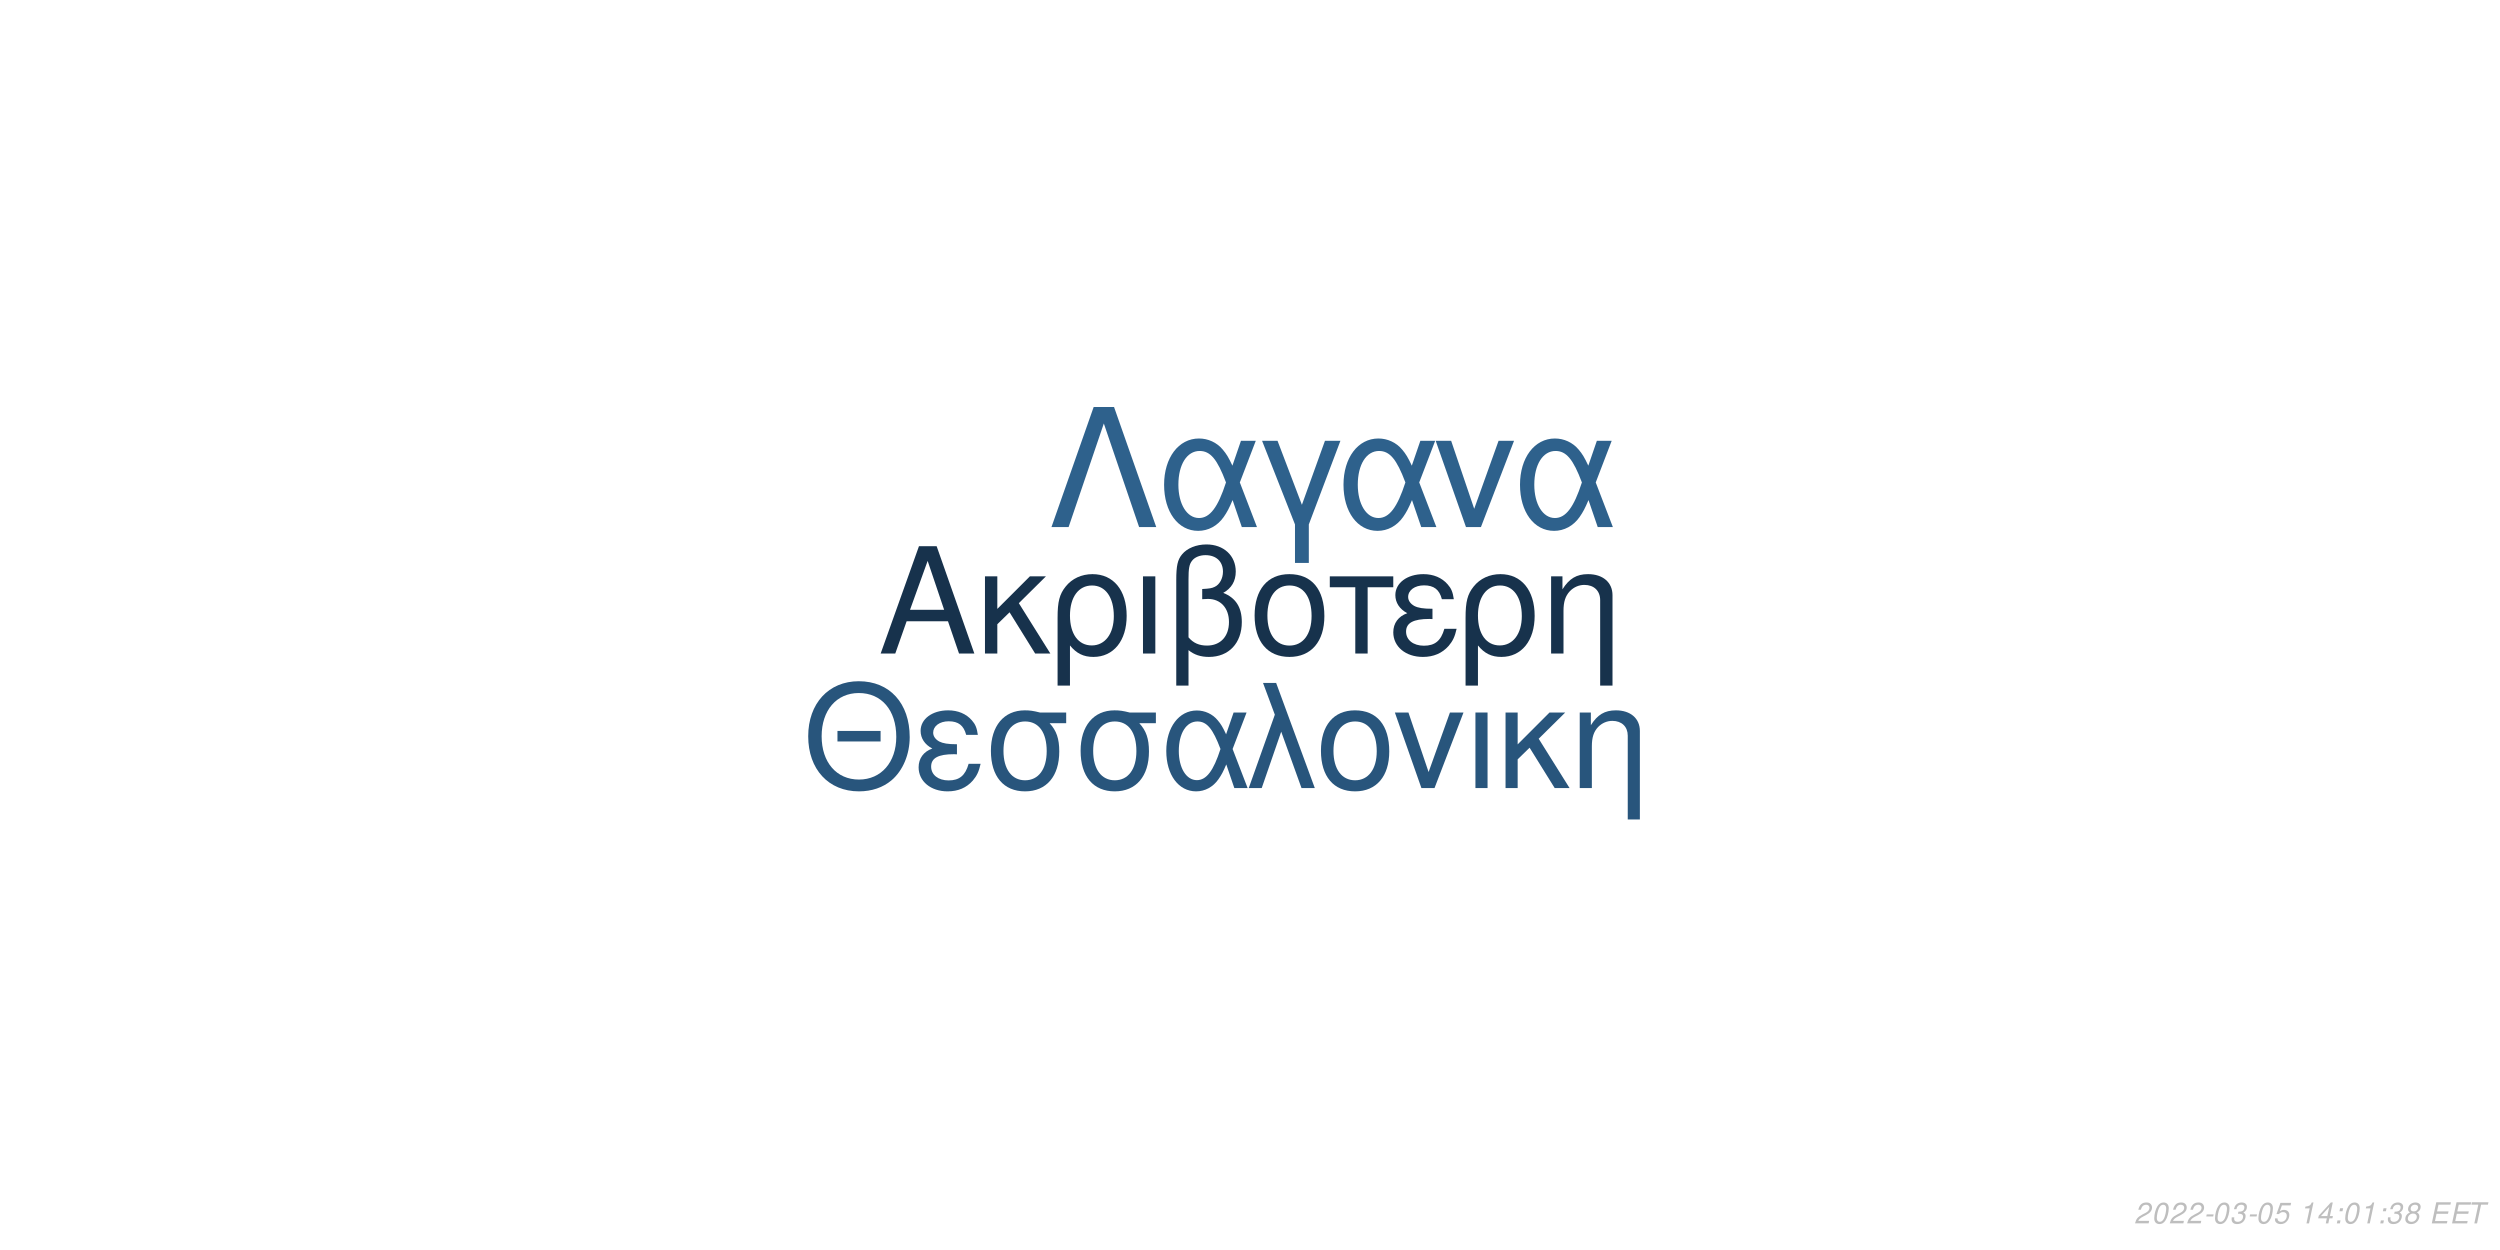
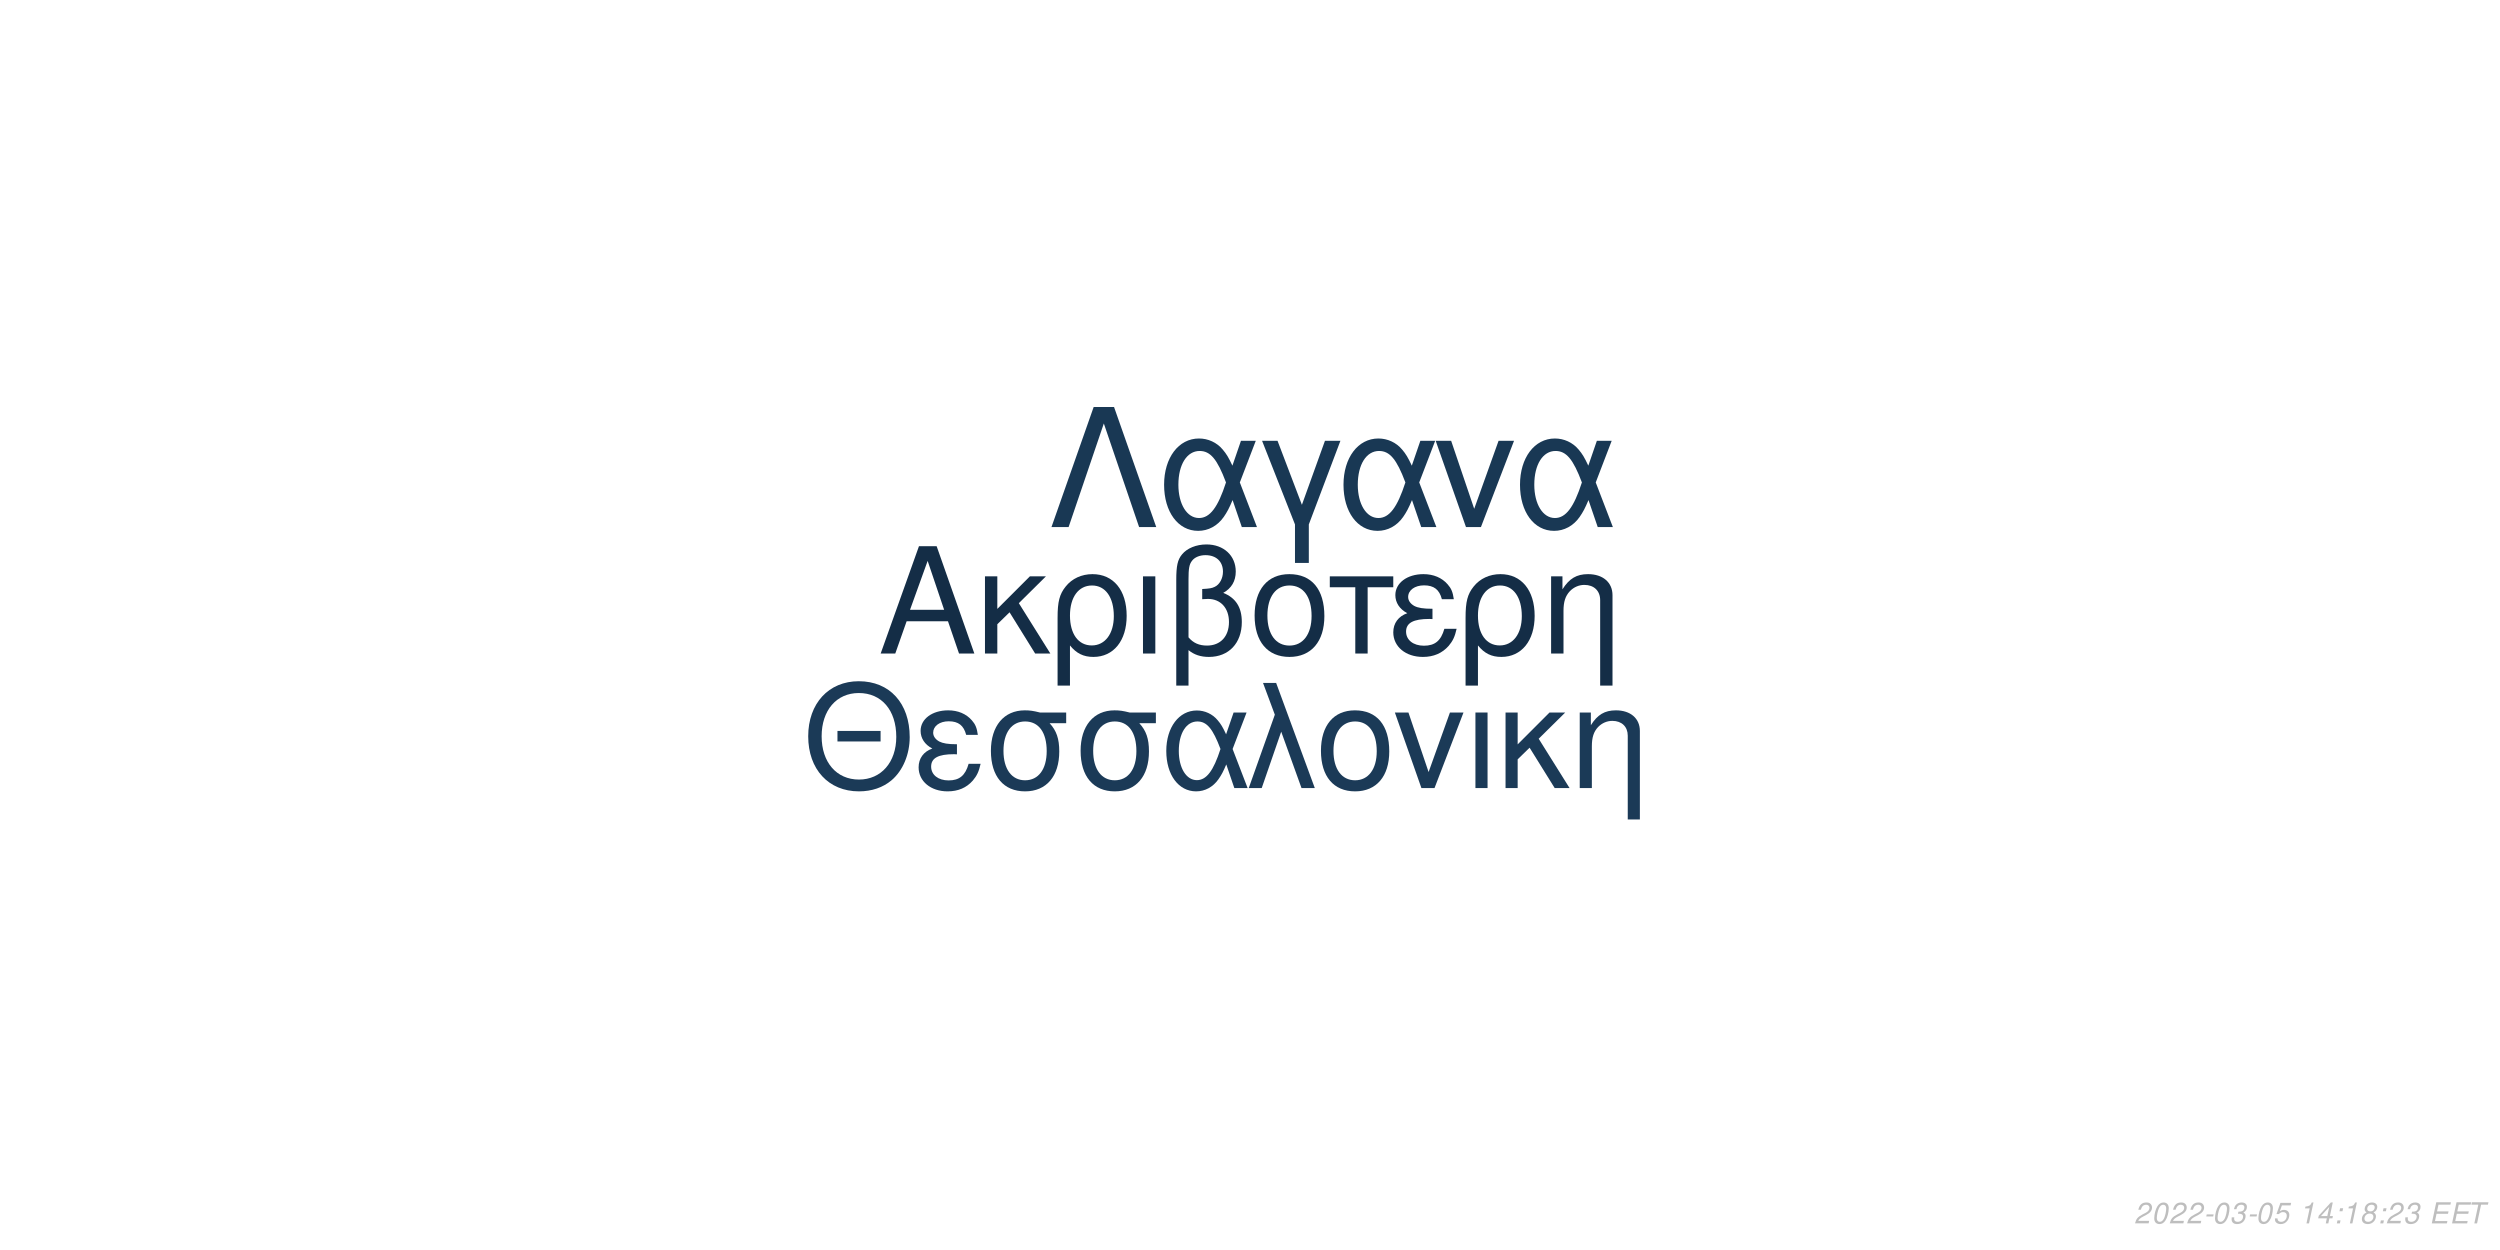
<svg xmlns="http://www.w3.org/2000/svg" xmlns:xlink="http://www.w3.org/1999/xlink" width="864pt" height="432pt" viewBox="0 0 864 432" version="1.1">
  <defs>
    <g>
      <symbol overflow="visible" id="glyph0-0">
        <path style="stroke:none;" d="" />
      </symbol>
      <symbol overflow="visible" id="glyph0-1">
        <path style="stroke:none;" d="M 24.125 -11.141 L 27.938 0 L 33.234 0 L 20.203 -37.094 L 14.094 -37.094 L 0.859 0 L 5.906 0 L 9.828 -11.141 Z M 22.797 -15.109 L 11 -15.109 L 17.094 -32.016 Z M 22.797 -15.109 " />
      </symbol>
      <symbol overflow="visible" id="glyph0-2">
        <path style="stroke:none;" d="M 7.172 -15.422 L 7.172 -26.672 L 2.906 -26.672 L 2.906 0 L 7.172 0 L 7.172 -10.125 L 11.406 -14.25 L 20.25 0 L 25.5 0 L 14.609 -17.406 L 23.969 -26.672 L 18.422 -26.672 Z M 7.172 -15.422 " />
      </symbol>
      <symbol overflow="visible" id="glyph0-3">
        <path style="stroke:none;" d="M 3 11.094 L 7.281 11.094 L 7.281 -2.797 C 9.516 -0.047 11.953 1.172 15.375 1.172 C 22.344 1.172 26.875 -4.422 26.875 -13.031 C 26.875 -21.891 22.297 -27.438 15.062 -27.438 C 11.297 -27.438 7.984 -25.906 5.797 -23.156 C 3.672 -20.516 3 -17.969 3 -12.359 Z M 14.906 -23.516 C 19.547 -23.516 22.438 -19.438 22.438 -12.922 C 22.438 -6.812 19.391 -2.797 14.812 -2.797 C 10.172 -2.797 7.281 -6.766 7.281 -13.125 C 7.281 -19.484 10.234 -23.516 14.906 -23.516 Z M 14.906 -23.516 " />
      </symbol>
      <symbol overflow="visible" id="glyph0-4">
        <path style="stroke:none;" d="M 3.516 0 L 7.781 0 L 7.781 -26.672 L 3.516 -26.672 Z M 3.516 0 " />
      </symbol>
      <symbol overflow="visible" id="glyph0-5">
        <path style="stroke:none;" d="M 4.016 11.094 L 8.25 11.094 L 8.25 -1.172 C 10.172 0.406 12.422 1.172 15.312 1.172 C 22.188 1.172 26.672 -3.609 26.672 -10.891 C 26.672 -15.984 24.578 -19.234 20.25 -20.969 C 23.109 -22.547 24.578 -25.031 24.578 -28.344 C 24.578 -33.844 20.406 -37.703 14.453 -37.703 C 10.938 -37.703 7.734 -36.391 6 -34.25 C 4.484 -32.422 4.016 -30.328 4.016 -25.391 Z M 8.25 -25.656 C 8.25 -29.359 8.5 -30.844 9.469 -32.062 C 10.375 -33.281 12.156 -34 14.094 -34 C 17.812 -34 20.156 -31.812 20.156 -28.297 C 20.156 -25.953 18.984 -23.812 17.297 -23.047 C 16.281 -22.547 15.469 -22.438 12.984 -22.297 L 12.984 -18.781 C 13.734 -18.828 14.344 -18.875 14.969 -18.875 C 19.344 -18.875 22.234 -15.719 22.234 -10.891 C 22.234 -5.906 19.281 -2.75 14.656 -2.75 C 11.953 -2.75 9.922 -3.609 8.25 -5.594 Z M 8.25 -25.656 " />
      </symbol>
      <symbol overflow="visible" id="glyph0-6">
        <path style="stroke:none;" d="M 14.094 -27.438 C 6.562 -27.438 2.094 -22.094 2.094 -13.125 C 2.094 -4.125 6.562 1.172 14.141 1.172 C 21.672 1.172 26.203 -4.172 26.203 -12.922 C 26.203 -22.188 21.828 -27.438 14.094 -27.438 Z M 14.141 -23.516 C 18.938 -23.516 21.781 -19.594 21.781 -12.984 C 21.781 -6.672 18.828 -2.75 14.141 -2.75 C 9.422 -2.75 6.516 -6.672 6.516 -13.125 C 6.516 -19.594 9.422 -23.516 14.141 -23.516 Z M 14.141 -23.516 " />
      </symbol>
      <symbol overflow="visible" id="glyph0-7">
        <path style="stroke:none;" d="M 7.891 0 L 12.156 0 L 12.156 -22.906 L 21.016 -22.906 L 21.016 -26.672 L -0.922 -26.672 L -0.922 -22.906 L 7.891 -22.906 Z M 7.891 0 " />
      </symbol>
      <symbol overflow="visible" id="glyph0-8">
        <path style="stroke:none;" d="M 14.562 -15.469 C 11.344 -15.469 9.562 -15.781 8.297 -16.438 C 6.922 -17.203 6.156 -18.328 6.156 -19.547 C 6.156 -21.891 8.453 -23.562 11.656 -23.562 C 15.062 -23.562 16.953 -22.094 17.812 -18.781 L 21.938 -18.781 C 21.578 -21.266 21.062 -22.5 19.797 -23.922 C 17.812 -26.203 14.906 -27.438 11.453 -27.438 C 5.797 -27.438 1.734 -24.375 1.734 -20.203 C 1.734 -17.609 3.156 -15.375 5.859 -13.938 C 2.797 -12.875 1.016 -10.484 1.016 -7.328 C 1.016 -2.391 5.297 1.172 11.25 1.172 C 14.969 1.172 17.906 -0.109 20.156 -2.641 C 21.578 -4.328 22.297 -5.797 22.906 -8.547 L 18.672 -8.547 C 17.5 -4.422 15.422 -2.703 11.609 -2.703 C 7.938 -2.703 5.438 -4.688 5.438 -7.578 C 5.438 -10.578 7.938 -11.953 13.484 -11.953 C 13.641 -11.953 14.094 -11.953 14.562 -11.906 Z M 14.562 -15.469 " />
      </symbol>
      <symbol overflow="visible" id="glyph0-9">
        <path style="stroke:none;" d="M 3.562 -26.672 L 3.562 0 L 7.844 0 L 7.844 -14.703 C 7.844 -17.906 8.5 -19.891 10.031 -21.531 C 11.406 -22.953 13.188 -23.719 15.062 -23.719 C 18.375 -23.719 20.516 -21.672 20.516 -18.469 L 20.516 11.094 L 24.781 11.094 L 24.781 -20.156 C 24.781 -24.578 21.469 -27.438 16.328 -27.438 C 12.359 -27.438 9.828 -25.906 7.484 -22.188 L 7.484 -26.672 Z M 3.562 -26.672 " />
      </symbol>
      <symbol overflow="visible" id="glyph1-0">
        <path style="stroke:none;" d="" />
      </symbol>
      <symbol overflow="visible" id="glyph1-1">
        <path style="stroke:none;" d="M 26.859 -19.734 L 11.953 -19.734 L 11.953 -16.094 L 26.859 -16.094 Z M 19.328 -36.922 C 8.922 -36.922 1.844 -29.25 1.844 -17.891 C 1.844 -6.484 8.875 1.141 19.391 1.141 C 23.812 1.141 27.703 -0.203 30.641 -2.688 C 34.578 -6.031 36.922 -11.656 36.922 -17.594 C 36.922 -29.297 30 -36.922 19.328 -36.922 Z M 19.328 -32.844 C 27.203 -32.844 32.281 -26.906 32.281 -17.688 C 32.281 -8.922 27.062 -2.938 19.391 -2.938 C 11.609 -2.938 6.484 -8.922 6.484 -17.891 C 6.484 -26.859 11.609 -32.844 19.328 -32.844 Z M 19.328 -32.844 " />
      </symbol>
      <symbol overflow="visible" id="glyph1-2">
        <path style="stroke:none;" d="M 14.25 -15.141 C 11.109 -15.141 9.375 -15.453 8.125 -16.094 C 6.781 -16.844 6.031 -17.938 6.031 -19.141 C 6.031 -21.422 8.266 -23.078 11.406 -23.078 C 14.75 -23.078 16.594 -21.625 17.438 -18.391 L 21.469 -18.391 C 21.125 -20.828 20.625 -22.031 19.391 -23.422 C 17.438 -25.656 14.594 -26.859 11.219 -26.859 C 5.688 -26.859 1.688 -23.875 1.688 -19.781 C 1.688 -17.234 3.094 -15.047 5.734 -13.656 C 2.734 -12.609 1 -10.266 1 -7.172 C 1 -2.344 5.188 1.141 11.016 1.141 C 14.656 1.141 17.547 -0.094 19.734 -2.594 C 21.125 -4.234 21.828 -5.688 22.422 -8.375 L 18.281 -8.375 C 17.141 -4.328 15.094 -2.641 11.359 -2.641 C 7.766 -2.641 5.328 -4.578 5.328 -7.422 C 5.328 -10.359 7.766 -11.703 13.203 -11.703 C 13.359 -11.703 13.797 -11.703 14.25 -11.656 Z M 14.25 -15.141 " />
      </symbol>
      <symbol overflow="visible" id="glyph1-3">
        <path style="stroke:none;" d="M 29 -26.109 L 19.938 -26.109 C 17.594 -26.703 16.438 -26.859 14.703 -26.859 C 7.469 -26.859 2.984 -21.469 2.984 -12.859 C 2.984 -4.031 7.375 1.141 14.797 1.141 C 22.172 1.141 26.609 -4.078 26.609 -12.656 C 26.609 -17.047 25.656 -19.828 23.266 -22.422 L 29 -22.422 Z M 14.797 -23.016 C 19.531 -23.016 22.266 -19.234 22.266 -12.75 C 22.266 -6.531 19.438 -2.688 14.797 -2.688 C 10.172 -2.688 7.328 -6.531 7.328 -12.859 C 7.328 -19.188 10.172 -23.016 14.797 -23.016 Z M 14.797 -23.016 " />
      </symbol>
      <symbol overflow="visible" id="glyph1-4">
        <path style="stroke:none;" d="M 29.344 -26.109 L 24.859 -26.109 L 22.266 -18.578 C 21.125 -21.031 20.484 -22.125 19.328 -23.469 C 17.547 -25.609 14.906 -26.812 12.156 -26.812 C 5.984 -26.812 1.594 -20.984 1.594 -12.812 C 1.594 -4.578 5.828 1.141 11.906 1.141 C 14.953 1.141 17.734 -0.344 19.625 -3.047 C 20.672 -4.531 21.281 -5.688 22.328 -8.172 L 25.109 0 L 29.703 0 L 24.516 -13.5 Z M 20.328 -13.5 C 17.891 -5.922 15.453 -2.734 12.156 -2.734 C 8.516 -2.734 5.922 -6.922 5.922 -12.812 C 5.922 -18.938 8.516 -23.016 12.359 -23.016 C 15.594 -23.016 17.688 -20.531 20.328 -13.5 Z M 20.328 -13.5 " />
      </symbol>
      <symbol overflow="visible" id="glyph1-5">
        <path style="stroke:none;" d="M 1.094 0 L 5.578 0 L 12.312 -19.484 L 19.328 0 L 23.922 0 L 10.562 -36.328 L 6.031 -36.328 L 10.109 -25.359 Z M 1.094 0 " />
      </symbol>
      <symbol overflow="visible" id="glyph1-6">
        <path style="stroke:none;" d="M 13.797 -26.859 C 6.422 -26.859 2.047 -21.625 2.047 -12.859 C 2.047 -4.031 6.422 1.141 13.859 1.141 C 21.234 1.141 25.656 -4.078 25.656 -12.656 C 25.656 -21.719 21.375 -26.859 13.797 -26.859 Z M 13.859 -23.016 C 18.531 -23.016 21.328 -19.188 21.328 -12.703 C 21.328 -6.531 18.438 -2.688 13.859 -2.688 C 9.219 -2.688 6.375 -6.531 6.375 -12.859 C 6.375 -19.188 9.219 -23.016 13.859 -23.016 Z M 13.859 -23.016 " />
      </symbol>
      <symbol overflow="visible" id="glyph1-7">
        <path style="stroke:none;" d="M 14.297 0 L 24.312 -26.109 L 19.625 -26.109 L 12.25 -5.531 L 5.281 -26.109 L 0.594 -26.109 L 9.766 0 Z M 14.297 0 " />
      </symbol>
      <symbol overflow="visible" id="glyph1-8">
        <path style="stroke:none;" d="M 3.438 0 L 7.625 0 L 7.625 -26.109 L 3.438 -26.109 Z M 3.438 0 " />
      </symbol>
      <symbol overflow="visible" id="glyph1-9">
        <path style="stroke:none;" d="M 7.031 -15.094 L 7.031 -26.109 L 2.844 -26.109 L 2.844 0 L 7.031 0 L 7.031 -9.922 L 11.156 -13.953 L 19.828 0 L 24.969 0 L 14.297 -17.047 L 23.469 -26.109 L 18.031 -26.109 Z M 7.031 -15.094 " />
      </symbol>
      <symbol overflow="visible" id="glyph1-10">
        <path style="stroke:none;" d="M 3.484 -26.109 L 3.484 0 L 7.672 0 L 7.672 -14.406 C 7.672 -17.547 8.328 -19.484 9.812 -21.078 C 11.156 -22.469 12.906 -23.219 14.75 -23.219 C 17.984 -23.219 20.078 -21.234 20.078 -18.094 L 20.078 10.859 L 24.266 10.859 L 24.266 -19.734 C 24.266 -24.062 21.031 -26.859 16 -26.859 C 12.109 -26.859 9.609 -25.359 7.328 -21.719 L 7.328 -26.109 Z M 3.484 -26.109 " />
      </symbol>
      <symbol overflow="visible" id="glyph2-0">
        <path style="stroke:none;" d="" />
      </symbol>
      <symbol overflow="visible" id="glyph2-1">
        <path style="stroke:none;" d="M 22.531 -41.484 L 15.484 -41.484 L 0.906 0 L 6.828 0 L 19 -35.797 L 31.188 0 L 37.109 0 Z M 22.531 -41.484 " />
      </symbol>
      <symbol overflow="visible" id="glyph2-2">
        <path style="stroke:none;" d="M 33.516 -29.812 L 28.391 -29.812 L 25.438 -21.219 C 24.125 -24.016 23.391 -25.266 22.078 -26.797 C 20.031 -29.25 17.016 -30.609 13.891 -30.609 C 6.828 -30.609 1.828 -23.953 1.828 -14.625 C 1.828 -5.234 6.656 1.312 13.594 1.312 C 17.078 1.312 20.266 -0.391 22.422 -3.469 C 23.609 -5.172 24.297 -6.484 25.5 -9.328 L 28.688 0 L 33.922 0 L 28 -15.422 Z M 23.219 -15.422 C 20.422 -6.766 17.641 -3.125 13.891 -3.125 C 9.734 -3.125 6.766 -7.906 6.766 -14.625 C 6.766 -21.625 9.734 -26.297 14.109 -26.297 C 17.812 -26.297 20.203 -23.453 23.219 -15.422 Z M 23.219 -15.422 " />
      </symbol>
      <symbol overflow="visible" id="glyph2-3">
        <path style="stroke:none;" d="M 12.062 12.406 L 16.844 12.406 L 16.844 -0.906 L 27.766 -29.812 L 22.422 -29.812 L 14.453 -7.688 L 6.031 -29.812 L 0.688 -29.812 L 12.062 -0.906 Z M 12.062 12.406 " />
      </symbol>
      <symbol overflow="visible" id="glyph2-4">
        <path style="stroke:none;" d="M 16.328 0 L 27.766 -29.812 L 22.422 -29.812 L 14 -6.312 L 6.031 -29.812 L 0.688 -29.812 L 11.156 0 Z M 16.328 0 " />
      </symbol>
      <symbol overflow="visible" id="glyph3-0">
        <path style="stroke:none;" d="" />
      </symbol>
      <symbol overflow="visible" id="glyph3-1">
        <path style="stroke:none;" d="M 5.234 -0.875 L 1.469 -0.875 C 1.641 -1.375 2.203 -1.891 3.109 -2.344 L 4.234 -2.938 C 5.562 -3.625 6.219 -4.469 6.219 -5.484 C 6.219 -5.938 6.062 -6.359 5.797 -6.656 C 5.469 -7.047 4.984 -7.234 4.312 -7.234 C 2.766 -7.234 1.891 -6.453 1.484 -4.734 L 2.375 -4.734 C 2.484 -5.188 2.609 -5.484 2.797 -5.75 C 3.094 -6.203 3.609 -6.453 4.188 -6.453 C 4.891 -6.453 5.344 -6.031 5.344 -5.375 C 5.344 -4.703 4.859 -4.094 4.016 -3.656 L 2.984 -3.125 C 1.234 -2.188 0.797 -1.656 0.344 -0.016 L 5.047 -0.016 Z M 5.234 -0.875 " />
      </symbol>
      <symbol overflow="visible" id="glyph3-2">
        <path style="stroke:none;" d="M 4.203 -7.234 C 3.375 -7.234 2.688 -6.812 2.125 -5.984 C 1.484 -5.047 0.984 -3.188 0.984 -1.734 C 0.984 -1.109 1.172 -0.562 1.484 -0.266 C 1.797 0.047 2.281 0.234 2.766 0.234 C 3.625 0.234 4.281 -0.156 4.859 -1.016 C 5.516 -1.953 6 -3.797 6 -5.266 C 6 -6.5 5.328 -7.234 4.203 -7.234 Z M 4.094 -6.453 C 4.734 -6.453 5.125 -5.984 5.125 -5.156 C 5.125 -4.203 4.781 -2.625 4.406 -1.812 C 3.984 -0.938 3.516 -0.547 2.875 -0.547 C 2.25 -0.547 1.875 -1.031 1.875 -1.828 C 1.875 -2.797 2.203 -4.344 2.594 -5.203 C 2.984 -6.047 3.453 -6.453 4.094 -6.453 Z M 4.094 -6.453 " />
      </symbol>
      <symbol overflow="visible" id="glyph3-3">
        <path style="stroke:none;" d="M 3.516 -3.125 L 1.125 -3.125 L 0.969 -2.406 L 3.359 -2.406 Z M 3.516 -3.125 " />
      </symbol>
      <symbol overflow="visible" id="glyph3-4">
        <path style="stroke:none;" d="M 2.922 -3.312 C 3.125 -3.344 3.234 -3.344 3.375 -3.344 C 4.203 -3.344 4.688 -3 4.688 -2.406 C 4.688 -1.312 3.906 -0.547 2.781 -0.547 C 2.047 -0.547 1.594 -0.938 1.594 -1.562 C 1.594 -1.719 1.609 -1.844 1.656 -2.094 L 0.766 -2.094 C 0.734 -1.797 0.719 -1.641 0.719 -1.469 C 0.719 -0.375 1.406 0.234 2.641 0.234 C 3.547 0.234 4.297 -0.078 4.812 -0.656 C 5.266 -1.156 5.562 -1.875 5.562 -2.547 C 5.562 -3.125 5.344 -3.453 4.797 -3.734 C 5.641 -4.234 6.016 -4.844 6.016 -5.734 C 6.016 -6.656 5.312 -7.234 4.203 -7.234 C 3.375 -7.234 2.672 -6.938 2.188 -6.375 C 1.891 -6.031 1.703 -5.641 1.516 -4.906 L 2.391 -4.906 C 2.5 -5.359 2.594 -5.594 2.734 -5.812 C 3.047 -6.234 3.516 -6.453 4.078 -6.453 C 4.734 -6.453 5.141 -6.125 5.141 -5.578 C 5.141 -5.188 5.016 -4.797 4.797 -4.547 C 4.516 -4.234 4 -4.062 3.266 -4.062 L 3.078 -4.062 Z M 2.922 -3.312 " />
      </symbol>
      <symbol overflow="visible" id="glyph3-5">
        <path style="stroke:none;" d="M 6.297 -7.094 L 2.594 -7.094 L 1.234 -3.234 L 2.047 -3.234 C 2.656 -3.766 2.938 -3.906 3.531 -3.906 C 4.328 -3.906 4.797 -3.453 4.797 -2.688 C 4.797 -1.438 3.969 -0.547 2.828 -0.547 C 2.031 -0.547 1.609 -0.938 1.578 -1.734 L 0.703 -1.734 L 0.703 -1.516 C 0.703 -0.938 0.844 -0.547 1.188 -0.266 C 1.562 0.062 2.078 0.234 2.703 0.234 C 3.656 0.234 4.391 -0.156 4.984 -0.922 C 5.422 -1.5 5.672 -2.234 5.672 -2.953 C 5.672 -4 4.938 -4.672 3.812 -4.672 C 3.328 -4.672 2.906 -4.547 2.406 -4.234 L 3.109 -6.219 L 6.109 -6.219 Z M 6.297 -7.094 " />
      </symbol>
      <symbol overflow="visible" id="glyph3-6">
        <path style="stroke:none;" d="" />
      </symbol>
      <symbol overflow="visible" id="glyph3-7">
        <path style="stroke:none;" d="M 3.703 -5.188 L 2.594 0 L 3.469 0 L 5.016 -7.234 L 4.438 -7.234 C 3.906 -6.156 3.688 -6.016 2.234 -5.812 L 2.109 -5.188 Z M 3.703 -5.188 " />
      </symbol>
      <symbol overflow="visible" id="glyph3-8">
        <path style="stroke:none;" d="M 3.625 -1.75 L 3.266 0 L 4.141 0 L 4.516 -1.75 L 5.562 -1.75 L 5.734 -2.531 L 4.688 -2.531 L 5.688 -7.234 L 5.016 -7.234 L 0.844 -2.672 L 0.641 -1.75 Z M 3.797 -2.531 L 1.594 -2.531 L 4.469 -5.703 Z M 3.797 -2.531 " />
      </symbol>
      <symbol overflow="visible" id="glyph3-9">
        <path style="stroke:none;" d="M 2.359 -1.031 L 1.312 -1.031 L 1.094 0 L 2.141 0 Z M 3.266 -5.234 L 2.219 -5.234 L 2 -4.203 L 3.047 -4.203 Z M 3.266 -5.234 " />
      </symbol>
      <symbol overflow="visible" id="glyph3-10">
        <path style="stroke:none;" d="M 4.766 -3.797 C 5.078 -3.969 5.234 -4.078 5.438 -4.234 C 5.812 -4.594 6.062 -5.172 6.062 -5.734 C 6.062 -6.625 5.344 -7.234 4.266 -7.234 C 2.812 -7.234 1.703 -6.219 1.703 -4.875 C 1.703 -4.406 1.875 -4.125 2.359 -3.812 C 1.297 -3.312 0.75 -2.516 0.75 -1.469 C 0.75 -0.438 1.547 0.234 2.812 0.234 C 3.656 0.234 4.359 -0.094 4.938 -0.734 C 5.359 -1.234 5.609 -1.859 5.609 -2.438 C 5.609 -3.047 5.312 -3.516 4.766 -3.797 Z M 4.109 -6.453 C 4.797 -6.453 5.188 -6.125 5.188 -5.578 C 5.188 -5.266 5.062 -4.922 4.859 -4.672 C 4.562 -4.312 4.188 -4.156 3.656 -4.156 C 2.984 -4.156 2.594 -4.453 2.594 -4.984 C 2.594 -5.859 3.203 -6.453 4.109 -6.453 Z M 3.453 -3.406 C 4.234 -3.406 4.734 -2.984 4.734 -2.312 C 4.734 -1.312 3.922 -0.547 2.875 -0.547 C 2.125 -0.547 1.625 -0.969 1.625 -1.625 C 1.625 -2.609 2.438 -3.406 3.453 -3.406 Z M 3.453 -3.406 " />
      </symbol>
      <symbol overflow="visible" id="glyph3-11">
        <path style="stroke:none;" d="M 2.547 -3.312 L 6.5 -3.312 L 6.688 -4.141 L 2.719 -4.141 L 3.219 -6.469 L 7.344 -6.469 L 7.516 -7.297 L 2.453 -7.297 L 0.906 0 L 6.125 0 L 6.297 -0.812 L 2.016 -0.812 Z M 2.547 -3.312 " />
      </symbol>
      <symbol overflow="visible" id="glyph3-12">
        <path style="stroke:none;" d="M 4.938 -6.469 L 7.312 -6.469 L 7.484 -7.297 L 1.75 -7.297 L 1.578 -6.469 L 3.984 -6.469 L 2.609 0 L 3.547 0 Z M 4.938 -6.469 " />
      </symbol>
    </g>
  </defs>
  <g id="surface1">
    <rect x="0" y="0" width="864" height="432" style="fill:rgb(100%,100%,100%);fill-opacity:1;stroke:none;" />
-     <g style="fill:rgb(9.02%,19.608%,29.804%);fill-opacity:1;">
+     <g style="fill:rgb(7.843%,17.647%,27.451%);fill-opacity:1;">
      <use xlink:href="#glyph0-1" x="303.5" y="225.861" />
      <use xlink:href="#glyph0-2" x="337.5" y="225.861" />
      <use xlink:href="#glyph0-3" x="362.5" y="225.861" />
      <use xlink:href="#glyph0-4" x="391.5" y="225.861" />
      <use xlink:href="#glyph0-5" x="402.5" y="225.861" />
      <use xlink:href="#glyph0-6" x="431.5" y="225.861" />
      <use xlink:href="#glyph0-7" x="460.5" y="225.861" />
      <use xlink:href="#glyph0-8" x="480.5" y="225.861" />
      <use xlink:href="#glyph0-3" x="503.5" y="225.861" />
      <use xlink:href="#glyph0-9" x="532.5" y="225.861" />
    </g>
-     <g style="fill:rgb(15.686%,33.333%,48.627%);fill-opacity:1;">
+     <g style="fill:rgb(10.588%,22.745%,34.118%);fill-opacity:1;">
      <use xlink:href="#glyph1-1" x="277.473" y="272.354" />
      <use xlink:href="#glyph1-2" x="316.473" y="272.354" />
      <use xlink:href="#glyph1-3" x="339.473" y="272.354" />
      <use xlink:href="#glyph1-3" x="370.473" y="272.354" />
      <use xlink:href="#glyph1-4" x="401.473" y="272.354" />
      <use xlink:href="#glyph1-5" x="430.473" y="272.354" />
      <use xlink:href="#glyph1-6" x="454.473" y="272.354" />
      <use xlink:href="#glyph1-7" x="481.473" y="272.354" />
      <use xlink:href="#glyph1-8" x="506.473" y="272.354" />
      <use xlink:href="#glyph1-9" x="517.473" y="272.354" />
      <use xlink:href="#glyph1-10" x="542.473" y="272.354" />
    </g>
-     <g style="fill:rgb(18.039%,38.039%,54.902%);fill-opacity:1;">
+     <g style="fill:rgb(9.804%,21.961%,32.941%);fill-opacity:1;">
      <use xlink:href="#glyph2-1" x="362.484" y="182.152" />
      <use xlink:href="#glyph2-2" x="400.484" y="182.152" />
      <use xlink:href="#glyph2-3" x="435.484" y="182.152" />
      <use xlink:href="#glyph2-2" x="462.484" y="182.152" />
      <use xlink:href="#glyph2-4" x="495.484" y="182.152" />
      <use xlink:href="#glyph2-2" x="523.484" y="182.152" />
    </g>
    <g style="fill:rgb(74.51%,74.51%,74.51%);fill-opacity:1;">
      <use xlink:href="#glyph3-1" x="737.52" y="422.81" />
      <use xlink:href="#glyph3-2" x="743.52" y="422.81" />
      <use xlink:href="#glyph3-1" x="749.52" y="422.81" />
      <use xlink:href="#glyph3-1" x="755.52" y="422.81" />
      <use xlink:href="#glyph3-3" x="761.52" y="422.81" />
      <use xlink:href="#glyph3-2" x="764.52" y="422.81" />
      <use xlink:href="#glyph3-4" x="770.52" y="422.81" />
      <use xlink:href="#glyph3-3" x="776.52" y="422.81" />
      <use xlink:href="#glyph3-2" x="779.52" y="422.81" />
      <use xlink:href="#glyph3-5" x="785.52" y="422.81" />
      <use xlink:href="#glyph3-6" x="791.52" y="422.81" />
      <use xlink:href="#glyph3-7" x="794.52" y="422.81" />
      <use xlink:href="#glyph3-8" x="800.52" y="422.81" />
      <use xlink:href="#glyph3-9" x="806.52" y="422.81" />
-       <use xlink:href="#glyph3-2" x="809.52" y="422.81" />
-       <use xlink:href="#glyph3-7" x="815.52" y="422.81" />
+       <use xlink:href="#glyph3-7" x="809.52" y="422.81" />
+       <use xlink:href="#glyph3-10" x="815.52" y="422.81" />
      <use xlink:href="#glyph3-9" x="821.52" y="422.81" />
-       <use xlink:href="#glyph3-4" x="824.52" y="422.81" />
-       <use xlink:href="#glyph3-10" x="830.52" y="422.81" />
+       <use xlink:href="#glyph3-1" x="824.52" y="422.81" />
+       <use xlink:href="#glyph3-4" x="830.52" y="422.81" />
      <use xlink:href="#glyph3-6" x="836.52" y="422.81" />
      <use xlink:href="#glyph3-11" x="839.52" y="422.81" />
      <use xlink:href="#glyph3-11" x="846.52" y="422.81" />
      <use xlink:href="#glyph3-12" x="852.52" y="422.81" />
    </g>
  </g>
</svg>
